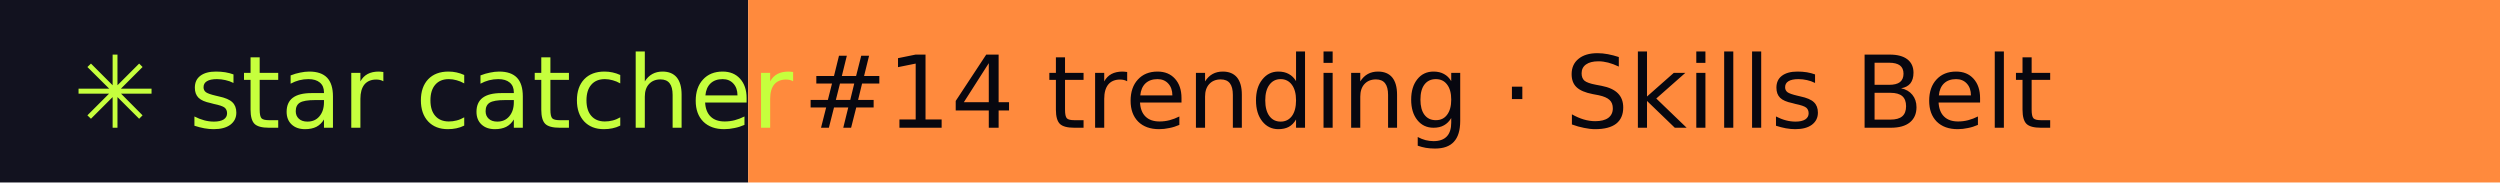
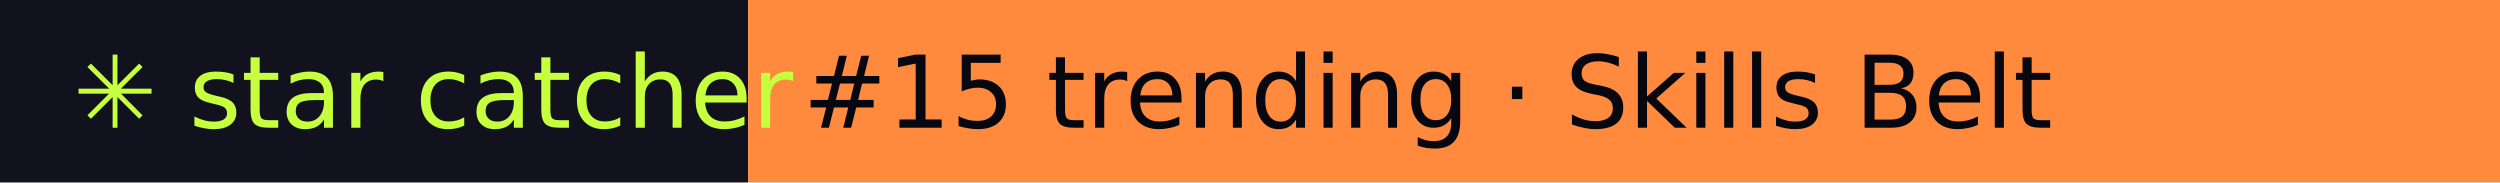
- <svg xmlns="http://www.w3.org/2000/svg" width="274" height="20" role="img" aria-label="star catcher: #14 trending · Skills Belt">
+ <svg xmlns="http://www.w3.org/2000/svg" width="274" height="20" role="img" aria-label="star catcher: #15 trending · Skills Belt">
  <rect width="82" height="20" fill="#12121F" />
  <rect x="82" width="192" height="20" fill="#FF8A3D" />
  <g font-family="Verdana,DejaVu Sans,sans-serif" font-size="11">
    <text x="8" y="14" fill="#C6FF3D">✳ star catcher</text>
-     <text x="88" y="14" fill="#07070F">#14 trending · Skills Belt</text>
+     <text x="88" y="14" fill="#07070F">#15 trending · Skills Belt</text>
  </g>
</svg>
